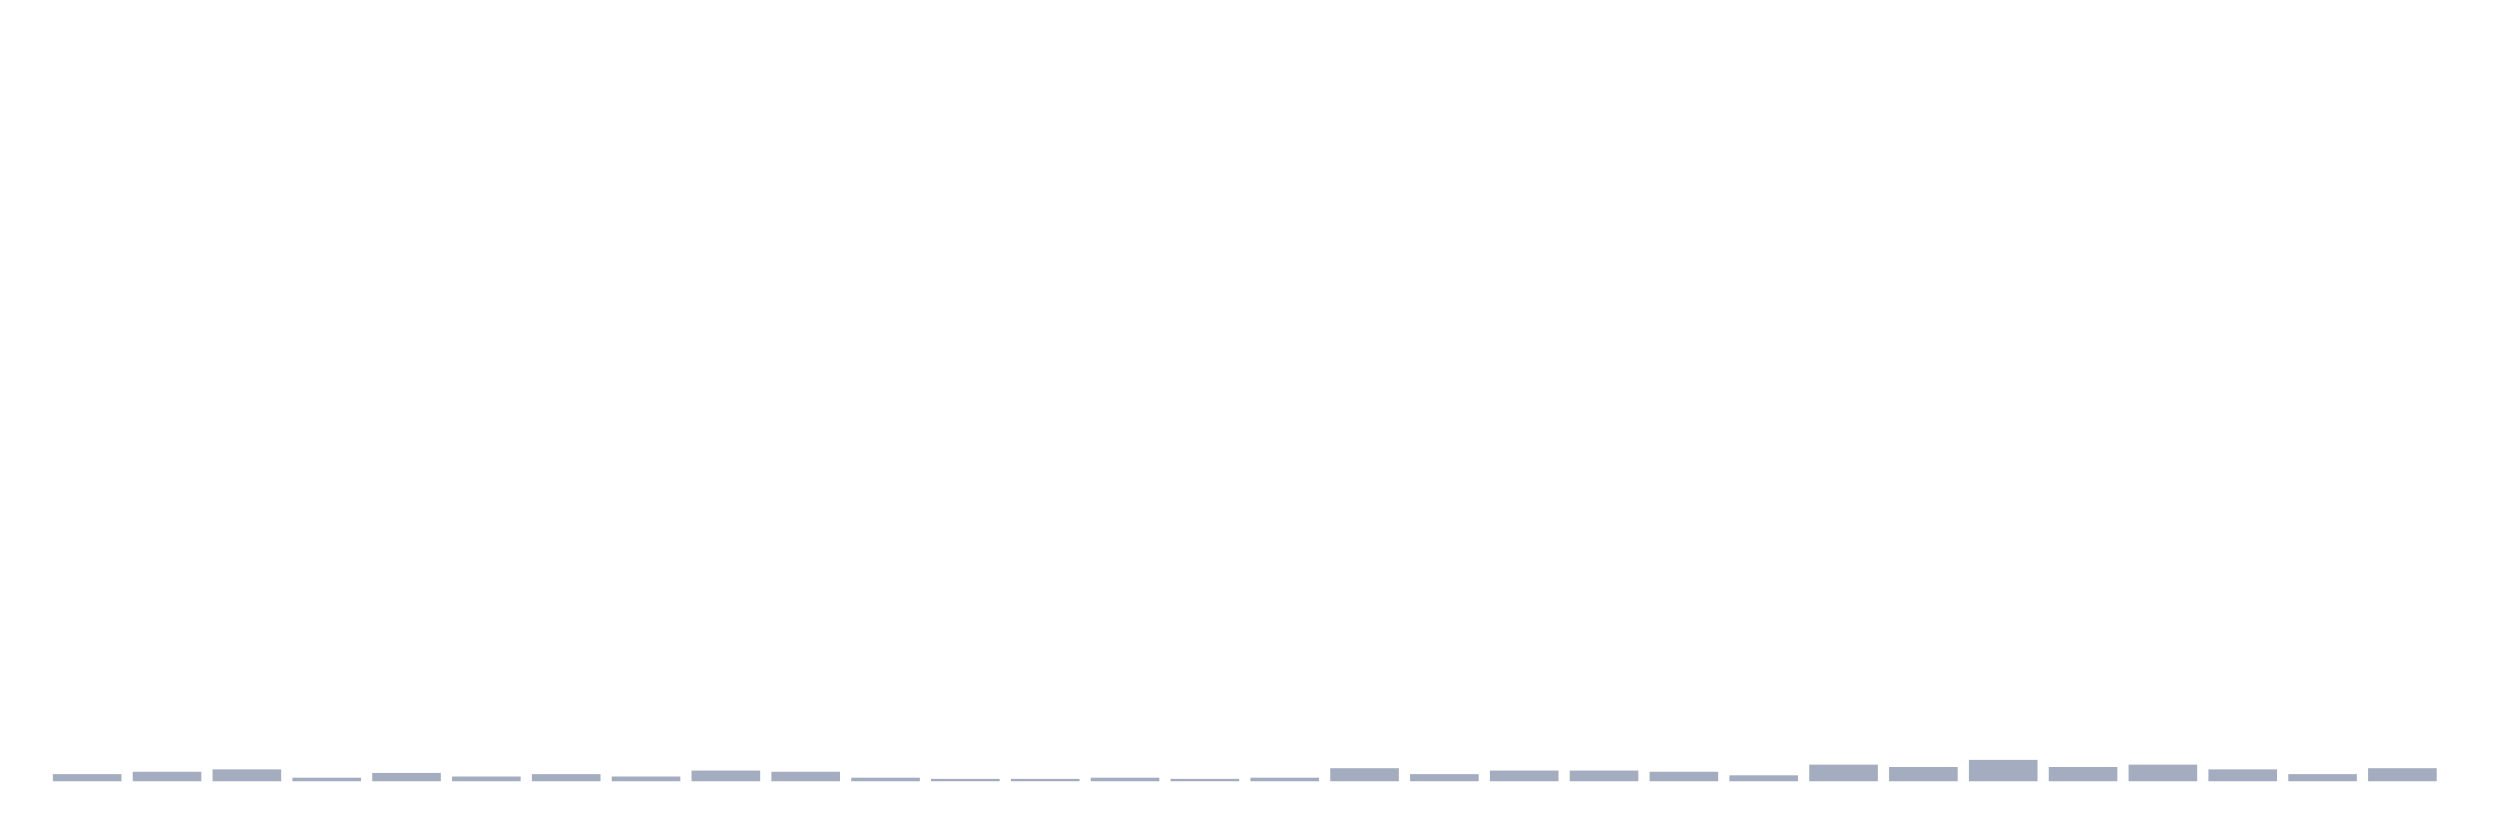
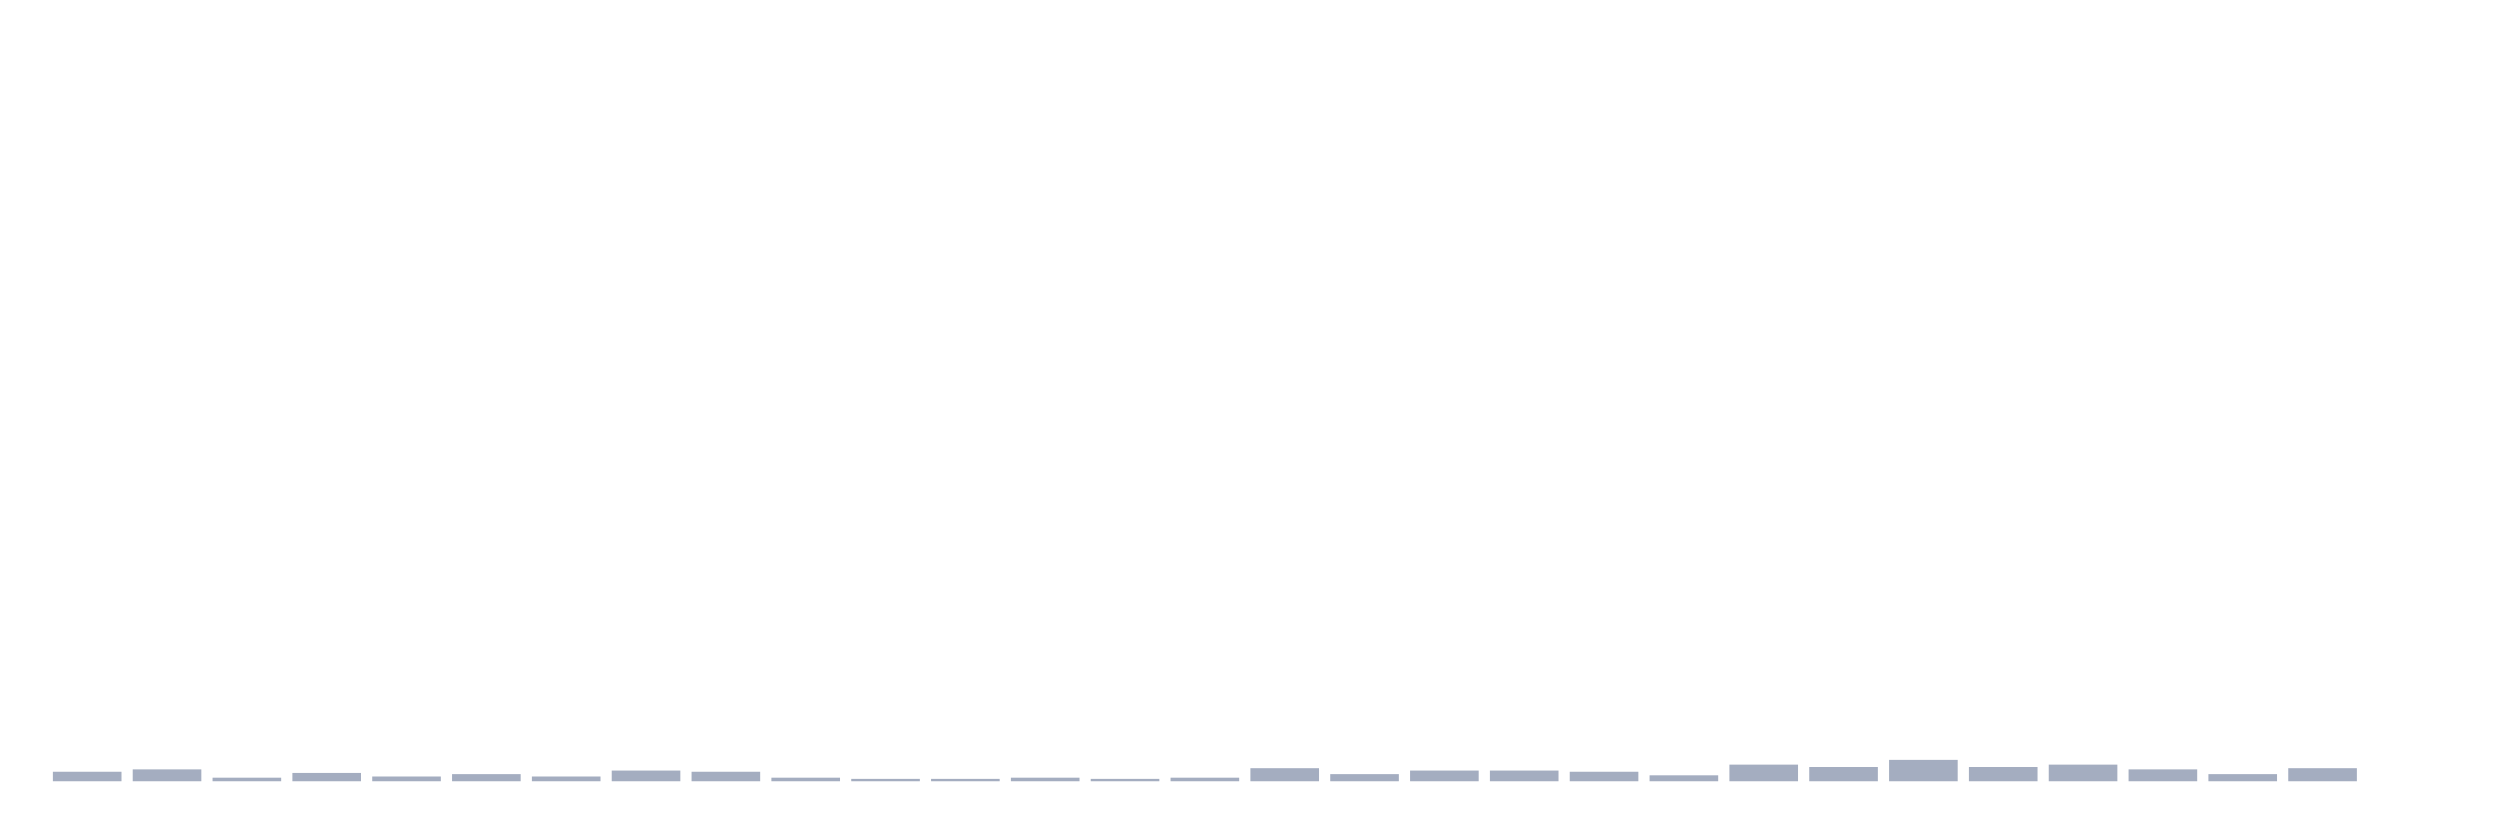
<svg xmlns="http://www.w3.org/2000/svg" viewBox="0 0 480 160">
  <g transform="translate(10,10)">
-     <rect class="bar" x="0.153" width="13.175" y="138.632" height="1.368" fill="rgb(164,173,192)" />
-     <rect class="bar" x="15.482" width="13.175" y="138.176" height="1.824" fill="rgb(164,173,192)" />
-     <rect class="bar" x="30.81" width="13.175" y="137.72" height="2.28" fill="rgb(164,173,192)" />
-     <rect class="bar" x="46.138" width="13.175" y="139.316" height="0.684" fill="rgb(164,173,192)" />
-     <rect class="bar" x="61.466" width="13.175" y="138.404" height="1.596" fill="rgb(164,173,192)" />
-     <rect class="bar" x="76.794" width="13.175" y="139.088" height="0.912" fill="rgb(164,173,192)" />
-     <rect class="bar" x="92.123" width="13.175" y="138.632" height="1.368" fill="rgb(164,173,192)" />
-     <rect class="bar" x="107.451" width="13.175" y="139.088" height="0.912" fill="rgb(164,173,192)" />
-     <rect class="bar" x="122.779" width="13.175" y="137.948" height="2.052" fill="rgb(164,173,192)" />
-     <rect class="bar" x="138.107" width="13.175" y="138.176" height="1.824" fill="rgb(164,173,192)" />
-     <rect class="bar" x="153.436" width="13.175" y="139.316" height="0.684" fill="rgb(164,173,192)" />
+     <rect class="bar" x="0.153" width="13.175" y="138.176" height="1.824" fill="rgb(164,173,192)" />
+     <rect class="bar" x="15.482" width="13.175" y="137.72" height="2.28" fill="rgb(164,173,192)" />
+     <rect class="bar" x="30.81" width="13.175" y="139.316" height="0.684" fill="rgb(164,173,192)" />
+     <rect class="bar" x="46.138" width="13.175" y="138.404" height="1.596" fill="rgb(164,173,192)" />
+     <rect class="bar" x="61.466" width="13.175" y="139.088" height="0.912" fill="rgb(164,173,192)" />
+     <rect class="bar" x="76.794" width="13.175" y="138.632" height="1.368" fill="rgb(164,173,192)" />
+     <rect class="bar" x="92.123" width="13.175" y="139.088" height="0.912" fill="rgb(164,173,192)" />
+     <rect class="bar" x="107.451" width="13.175" y="137.948" height="2.052" fill="rgb(164,173,192)" />
+     <rect class="bar" x="122.779" width="13.175" y="138.176" height="1.824" fill="rgb(164,173,192)" />
+     <rect class="bar" x="138.107" width="13.175" y="139.316" height="0.684" fill="rgb(164,173,192)" />
+     <rect class="bar" x="153.436" width="13.175" y="139.544" height="0.456" fill="rgb(164,173,192)" />
    <rect class="bar" x="168.764" width="13.175" y="139.544" height="0.456" fill="rgb(164,173,192)" />
-     <rect class="bar" x="184.092" width="13.175" y="139.544" height="0.456" fill="rgb(164,173,192)" />
-     <rect class="bar" x="199.42" width="13.175" y="139.316" height="0.684" fill="rgb(164,173,192)" />
-     <rect class="bar" x="214.748" width="13.175" y="139.544" height="0.456" fill="rgb(164,173,192)" />
-     <rect class="bar" x="230.077" width="13.175" y="139.316" height="0.684" fill="rgb(164,173,192)" />
-     <rect class="bar" x="245.405" width="13.175" y="137.492" height="2.508" fill="rgb(164,173,192)" />
-     <rect class="bar" x="260.733" width="13.175" y="138.632" height="1.368" fill="rgb(164,173,192)" />
+     <rect class="bar" x="184.092" width="13.175" y="139.316" height="0.684" fill="rgb(164,173,192)" />
+     <rect class="bar" x="199.42" width="13.175" y="139.544" height="0.456" fill="rgb(164,173,192)" />
+     <rect class="bar" x="214.748" width="13.175" y="139.316" height="0.684" fill="rgb(164,173,192)" />
+     <rect class="bar" x="230.077" width="13.175" y="137.492" height="2.508" fill="rgb(164,173,192)" />
+     <rect class="bar" x="245.405" width="13.175" y="138.632" height="1.368" fill="rgb(164,173,192)" />
+     <rect class="bar" x="260.733" width="13.175" y="137.948" height="2.052" fill="rgb(164,173,192)" />
    <rect class="bar" x="276.061" width="13.175" y="137.948" height="2.052" fill="rgb(164,173,192)" />
-     <rect class="bar" x="291.39" width="13.175" y="137.948" height="2.052" fill="rgb(164,173,192)" />
-     <rect class="bar" x="306.718" width="13.175" y="138.176" height="1.824" fill="rgb(164,173,192)" />
-     <rect class="bar" x="322.046" width="13.175" y="138.86" height="1.14" fill="rgb(164,173,192)" />
-     <rect class="bar" x="337.374" width="13.175" y="136.808" height="3.192" fill="rgb(164,173,192)" />
-     <rect class="bar" x="352.702" width="13.175" y="137.264" height="2.736" fill="rgb(164,173,192)" />
-     <rect class="bar" x="368.031" width="13.175" y="135.896" height="4.104" fill="rgb(164,173,192)" />
-     <rect class="bar" x="383.359" width="13.175" y="137.264" height="2.736" fill="rgb(164,173,192)" />
-     <rect class="bar" x="398.687" width="13.175" y="136.808" height="3.192" fill="rgb(164,173,192)" />
-     <rect class="bar" x="414.015" width="13.175" y="137.72" height="2.28" fill="rgb(164,173,192)" />
-     <rect class="bar" x="429.344" width="13.175" y="138.632" height="1.368" fill="rgb(164,173,192)" />
-     <rect class="bar" x="444.672" width="13.175" y="137.492" height="2.508" fill="rgb(164,173,192)" />
+     <rect class="bar" x="291.39" width="13.175" y="138.176" height="1.824" fill="rgb(164,173,192)" />
+     <rect class="bar" x="306.718" width="13.175" y="138.86" height="1.14" fill="rgb(164,173,192)" />
+     <rect class="bar" x="322.046" width="13.175" y="136.808" height="3.192" fill="rgb(164,173,192)" />
+     <rect class="bar" x="337.374" width="13.175" y="137.264" height="2.736" fill="rgb(164,173,192)" />
+     <rect class="bar" x="352.702" width="13.175" y="135.896" height="4.104" fill="rgb(164,173,192)" />
+     <rect class="bar" x="368.031" width="13.175" y="137.264" height="2.736" fill="rgb(164,173,192)" />
+     <rect class="bar" x="383.359" width="13.175" y="136.808" height="3.192" fill="rgb(164,173,192)" />
+     <rect class="bar" x="398.687" width="13.175" y="137.72" height="2.28" fill="rgb(164,173,192)" />
+     <rect class="bar" x="414.015" width="13.175" y="138.632" height="1.368" fill="rgb(164,173,192)" />
+     <rect class="bar" x="429.344" width="13.175" y="137.492" height="2.508" fill="rgb(164,173,192)" />
+     <rect class="bar" x="444.672" width="13.175" y="140" height="0" fill="rgb(164,173,192)" />
  </g>
</svg>
